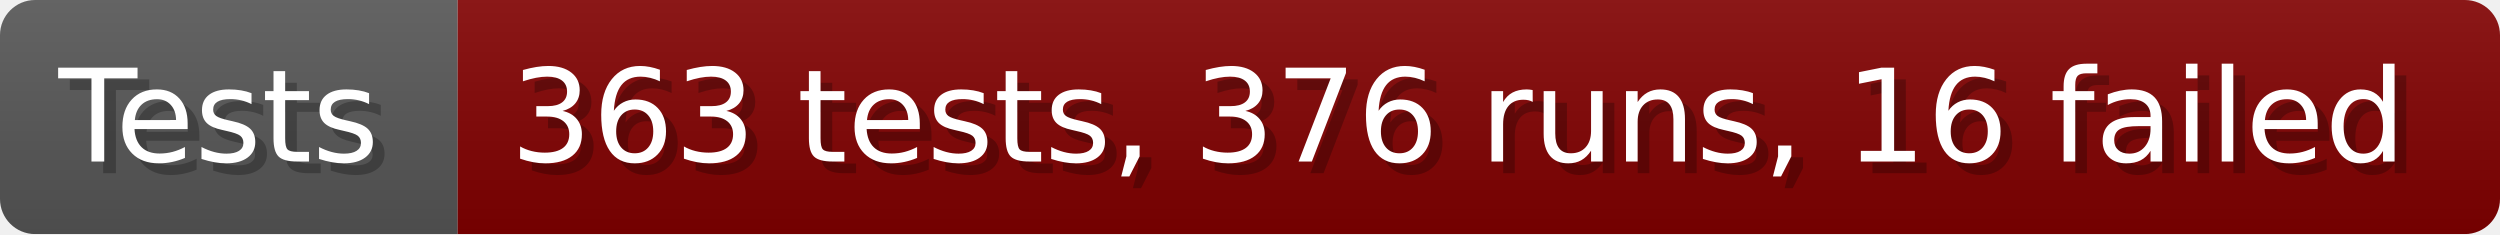
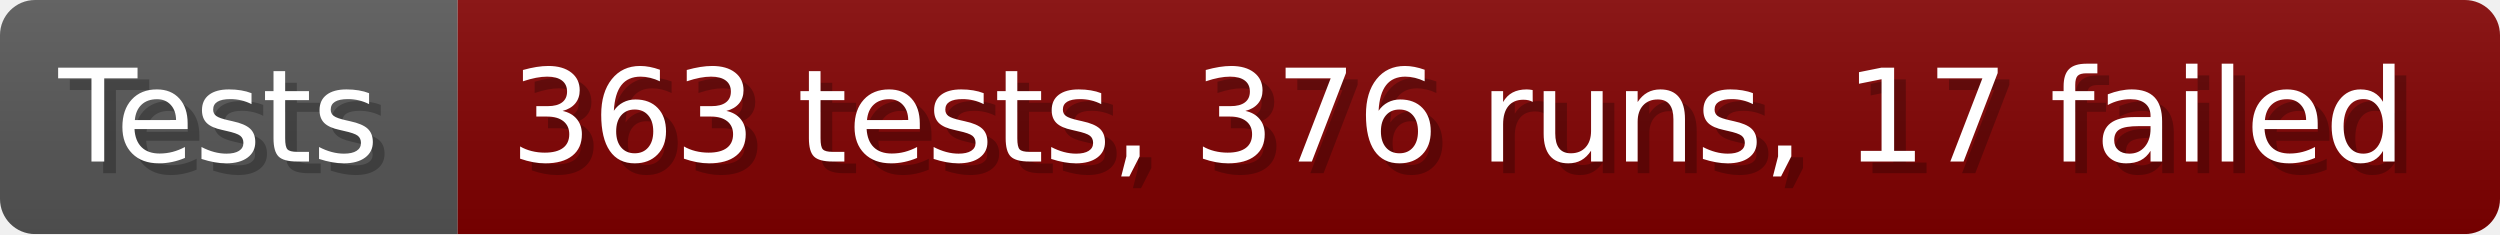
- <svg xmlns="http://www.w3.org/2000/svg" width="213.6" height="20" viewBox="0 0 2136 200" role="img" aria-label="Tests: 363 tests, 376 runs, 16 failed">
+ <svg xmlns="http://www.w3.org/2000/svg" width="213.6" height="20" viewBox="0 0 2136 200" role="img" aria-label="Tests: 363 tests, 376 runs, 17 failed">
  <linearGradient id="a" x2="0" y2="100%">
    <stop offset="0" stop-opacity=".1" stop-color="#EEE" />
    <stop offset="1" stop-opacity=".1" />
  </linearGradient>
  <mask id="m">
    <rect width="2136" height="200" rx="30" fill="#FFF" />
  </mask>
  <g mask="url(#m)">
    <rect width="391" height="200" fill="#555" />
    <rect width="1745" height="200" fill="#800000" x="391" />
    <rect width="2136" height="200" fill="url(#a)" />
  </g>
  <g aria-hidden="true" fill="#fff" text-anchor="start" font-family="Verdana,DejaVu Sans,sans-serif" font-size="110">
    <text x="60" y="148" textLength="291" fill="#000" opacity="0.25">Tests</text>
    <text x="50" y="138" textLength="291">Tests</text>
-     <text x="446" y="148" textLength="1645" fill="#000" opacity="0.25">363 tests, 376 runs, 16 failed</text>
-     <text x="436" y="138" textLength="1645">363 tests, 376 runs, 16 failed</text>
+     <text x="446" y="148" textLength="1645" fill="#000" opacity="0.25">363 tests, 376 runs, 17 failed</text>
+     <text x="436" y="138" textLength="1645">363 tests, 376 runs, 17 failed</text>
  </g>
</svg>
